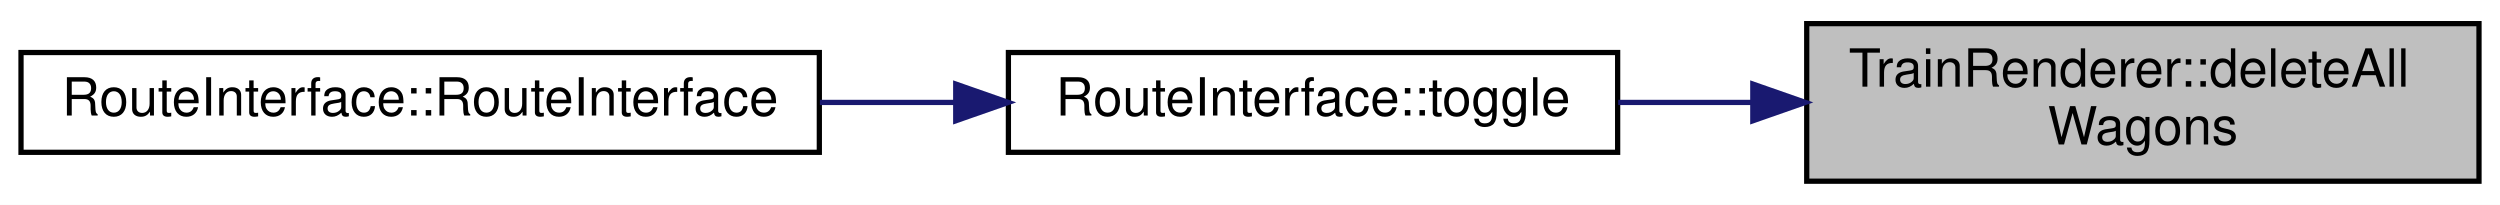
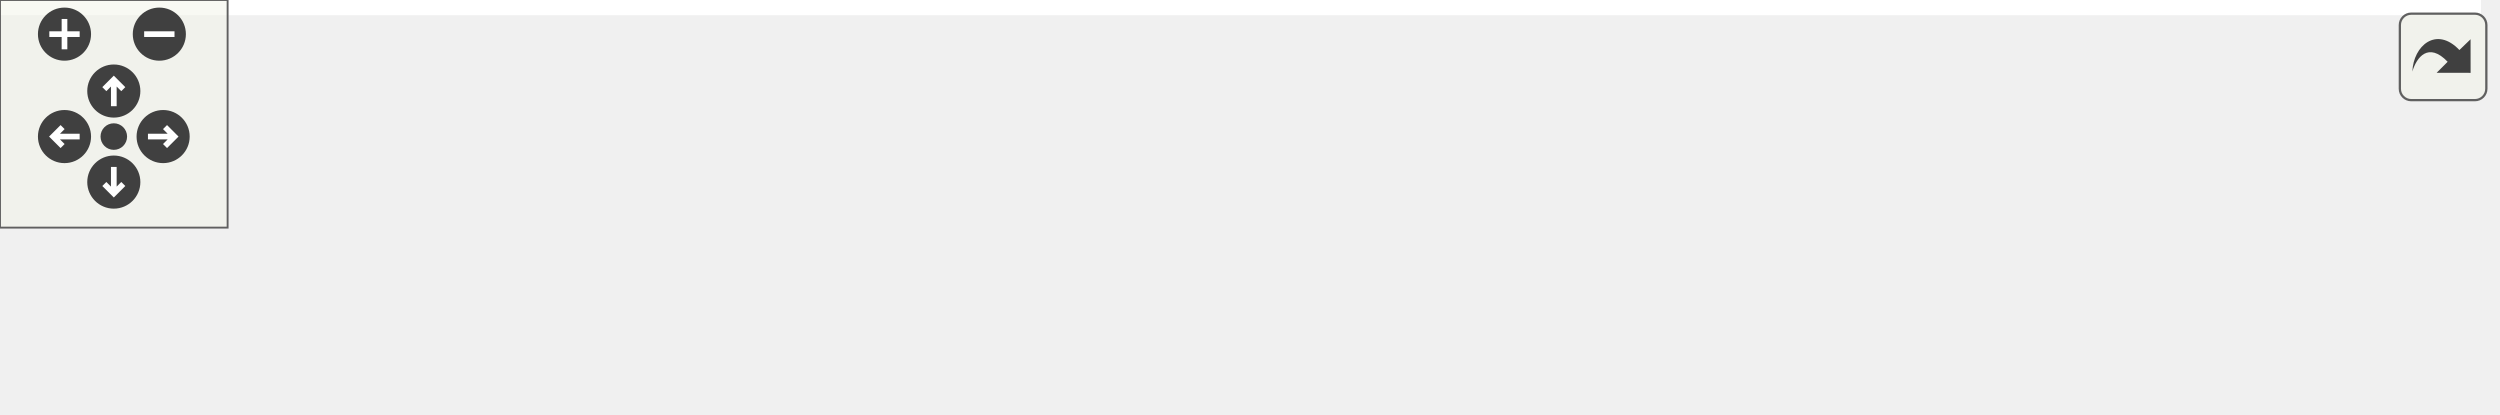
- <svg xmlns="http://www.w3.org/2000/svg" xmlns:xlink="http://www.w3.org/1999/xlink" width="476pt" height="39pt" viewBox="0.00 0.00 476.00 39.00">
-   <g id="graph0" class="graph" transform="scale(1 1) rotate(0) translate(4 35)">
-     <polygon fill="#ffffff" stroke="transparent" points="-4,4 -4,-35 472,-35 472,4 -4,4" />
-     <g id="node1" class="node">
-       <g id="a_node1">
-         <a xlink:title=" ">
-           <polygon fill="#bfbfbf" stroke="#000000" points="340,-.5 340,-30.5 468,-30.5 468,-.5 340,-.5" />
-           <text text-anchor="start" x="348" y="-18.5" font-family="Helvetica,sans-Serif" font-size="10.00" fill="#000000">TrainRenderer::deleteAll</text>
-           <text text-anchor="middle" x="404" y="-7.5" font-family="Helvetica,sans-Serif" font-size="10.00" fill="#000000">Wagons</text>
-         </a>
+ <svg xmlns="http://www.w3.org/2000/svg" xmlns:xlink="http://www.w3.org/1999/xlink" id="main" version="1.1" xml:space="preserve">
+   <style type="text/css">
+ .edge:hover path { stroke: red; }
+ .edge:hover polygon { stroke: red; fill: red; }
+ </style>
+   <defs>
+     <circle id="rim" cx="0" cy="0" r="7" />
+     <circle id="rim2" cx="0" cy="0" r="3.5" />
+     <g id="zoomPlus">
+       <use xlink:href="#rim" fill="#404040">
+         <set attributeName="fill" to="#808080" begin="zoomplus.mouseover" end="zoomplus.mouseout" />
+       </use>
+       <path d="M-4,0h8M0,-4v8" fill="none" stroke="white" stroke-width="1.5" pointer-events="none" />
+     </g>
+     <g id="zoomMin">
+       <use xlink:href="#rim" fill="#404040">
+         <set attributeName="fill" to="#808080" begin="zoomminus.mouseover" end="zoomminus.mouseout" />
+       </use>
+       <path d="M-4,0h8" fill="none" stroke="white" stroke-width="1.5" pointer-events="none" />
+     </g>
+     <g id="dirArrow">
+       <path fill="none" stroke="white" stroke-width="1.5" d="M0,-3.0v7 M-2.5,-0.5L0,-3.0L2.5,-0.5" />
+     </g>
+     <g id="resetDef">
+       <use xlink:href="#rim2" fill="#404040">
+         <set attributeName="fill" to="#808080" begin="reset.mouseover" end="reset.mouseout" />
+       </use>
+     </g>
+   </defs>
+   <svg id="graph" class="graph">
+     <g id="viewport">
+       <polygon fill="#ffffff" stroke="transparent" points="-4,4 -4,-48.5 654,-48.5 654,4 -4,4" />
+       <g id="node1" class="node">
+         <g id="a_node1">
+           <a xlink:title=" ">
+             <polygon fill="#bfbfbf" stroke="#000000" points="522,-.5 522,-30.5 650,-30.5 650,-.5 522,-.5" />
+             <text text-anchor="start" x="530" y="-18.5" font-family="Helvetica,sans-Serif" font-size="10.00" fill="#000000">TrainRenderer::deleteAll</text>
+             <text text-anchor="middle" x="586" y="-7.5" font-family="Helvetica,sans-Serif" font-size="10.00" fill="#000000">Wagons</text>
+           </a>
+         </g>
+       </g>
+       <g id="node2" class="node">
+         <g id="a_node2">
+           <a xlink:href="classRouteInterface.html#a63e72ec945a33c516b82634874125337" target="_top" xlink:title="RouteInterface::toggle Wechselt die Sichtbarkeit des Widgets.">
+             <polygon fill="#ffffff" stroke="#000000" points="370,-6 370,-25 486,-25 486,-6 370,-6" />
+             <text text-anchor="middle" x="428" y="-13" font-family="Helvetica,sans-Serif" font-size="10.00" fill="#000000">RouteInterface::toggle</text>
+           </a>
+         </g>
+       </g>
+       <g id="edge1" class="edge">
+         <path fill="none" stroke="#191970" d="M511.704,-15.5C503.109,-15.5 494.44,-15.5 486.104,-15.5" />
+         <polygon fill="#191970" stroke="#191970" points="511.735,-19 521.735,-15.5 511.735,-12 511.735,-19" />
+       </g>
+       <g id="node3" class="node">
+         <g id="a_node3">
+           <a xlink:href="classRouteInterface.html#a8ed62f131137618a65696d43fbfec345" target="_top" xlink:title=" ">
+             <polygon fill="#ffffff" stroke="#000000" points="188,-25 188,-44 334,-44 334,-25 188,-25" />
+             <text text-anchor="middle" x="261" y="-32" font-family="Helvetica,sans-Serif" font-size="10.00" fill="#000000">RouteInterface::confirmRoute</text>
+           </a>
+         </g>
+       </g>
+       <g id="edge2" class="edge">
+         <path fill="none" stroke="#191970" d="M359.49,-23.295C351.103,-24.249 342.509,-25.227 334.059,-26.188" />
+         <polygon fill="#191970" stroke="#191970" points="360.051,-26.753 369.591,-22.145 359.26,-19.798 360.051,-26.753" />
+       </g>
+       <g id="node4" class="node">
+         <g id="a_node4">
+           <a xlink:href="classRouteInterface.html#aa0299805373c0a5b6de4c6a855a3116e" target="_top" xlink:title="RouteInterface::RouteInterface Erzeugt das Routeninterface.">
+             <polygon fill="#ffffff" stroke="#000000" points="0,-6 0,-25 152,-25 152,-6 0,-6" />
+             <text text-anchor="middle" x="76" y="-13" font-family="Helvetica,sans-Serif" font-size="10.00" fill="#000000">RouteInterface::RouteInterface</text>
+           </a>
+         </g>
+       </g>
+       <g id="edge4" class="edge">
+         <path fill="none" stroke="#191970" d="M359.814,-15.5C300.24,-15.5 213.857,-15.5 152.06,-15.5" />
+         <polygon fill="#191970" stroke="#191970" points="359.874,-19 369.874,-15.5 359.874,-12 359.874,-19" />
+       </g>
+       <g id="edge3" class="edge">
+         <path fill="none" stroke="#191970" d="M177.913,-25.967C169.362,-25.088 160.702,-24.199 152.231,-23.329" />
+         <polygon fill="#191970" stroke="#191970" points="177.578,-29.451 187.883,-26.991 178.293,-22.487 177.578,-29.451" />
      </g>
    </g>
-     <g id="node2" class="node">
-       <g id="a_node2">
-         <a xlink:href="classRouteInterface.html#a63e72ec945a33c516b82634874125337" target="_top" xlink:title="RouteInterface::toggle Wechselt die Sichtbarkeit des Widgets.">
-           <polygon fill="#ffffff" stroke="#000000" points="188,-6 188,-25 304,-25 304,-6 188,-6" />
-           <text text-anchor="middle" x="246" y="-13" font-family="Helvetica,sans-Serif" font-size="10.00" fill="#000000">RouteInterface::toggle</text>
-         </a>
-       </g>
+   </svg>
+   <g id="navigator" transform="translate(0 0)" fill="#404254">
+     <rect fill="#f2f5e9" fill-opacity="0.5" stroke="#606060" stroke-width=".5" x="0" y="0" width="60" height="60" />
+     <use id="zoomplus" xlink:href="#zoomPlus" x="17" y="9" />
+     <use id="zoomminus" xlink:href="#zoomMin" x="42" y="9" />
+     <use id="reset" xlink:href="#resetDef" x="30" y="36" />
+     <g id="arrowUp" xlink:href="#dirArrow" transform="translate(30 24)">
+       <use xlink:href="#rim" fill="#404040">
+         <set attributeName="fill" to="#808080" begin="arrowUp.mouseover" end="arrowUp.mouseout" />
+       </use>
+       <path fill="none" stroke="white" stroke-width="1.5" d="M0,-3.0v7 M-2.5,-0.5L0,-3.0L2.5,-0.5" />
    </g>
-     <g id="edge1" class="edge">
-       <path fill="none" stroke="#191970" d="M329.704,-15.5C321.109,-15.5 312.44,-15.5 304.104,-15.5" />
-       <polygon fill="#191970" stroke="#191970" points="329.735,-19 339.735,-15.5 329.735,-12 329.735,-19" />
+     <g id="arrowRight" xlink:href="#dirArrow" transform="rotate(90) translate(36 -43)">
+       <use xlink:href="#rim" fill="#404040">
+         <set attributeName="fill" to="#808080" begin="arrowRight.mouseover" end="arrowRight.mouseout" />
+       </use>
+       <path fill="none" stroke="white" stroke-width="1.5" d="M0,-3.0v7 M-2.5,-0.5L0,-3.0L2.5,-0.5" />
    </g>
-     <g id="node3" class="node">
-       <g id="a_node3">
-         <a xlink:href="classRouteInterface.html#aa0299805373c0a5b6de4c6a855a3116e" target="_top" xlink:title="RouteInterface::RouteInterface Erzeugt das Routeninterface.">
-           <polygon fill="#ffffff" stroke="#000000" points="0,-6 0,-25 152,-25 152,-6 0,-6" />
-           <text text-anchor="middle" x="76" y="-13" font-family="Helvetica,sans-Serif" font-size="10.00" fill="#000000">RouteInterface::RouteInterface</text>
-         </a>
-       </g>
+     <g id="arrowDown" xlink:href="#dirArrow" transform="rotate(180) translate(-30 -48)">
+       <use xlink:href="#rim" fill="#404040">
+         <set attributeName="fill" to="#808080" begin="arrowDown.mouseover" end="arrowDown.mouseout" />
+       </use>
+       <path fill="none" stroke="white" stroke-width="1.5" d="M0,-3.0v7 M-2.5,-0.5L0,-3.0L2.5,-0.5" />
    </g>
-     <g id="edge2" class="edge">
-       <path fill="none" stroke="#191970" d="M177.8,-15.5C169.348,-15.5 160.665,-15.5 152.104,-15.5" />
-       <polygon fill="#191970" stroke="#191970" points="177.971,-19 187.971,-15.5 177.971,-12 177.971,-19" />
+     <g id="arrowLeft" xlink:href="#dirArrow" transform="rotate(270) translate(-36 17)">
+       <use xlink:href="#rim" fill="#404040">
+         <set attributeName="fill" to="#808080" begin="arrowLeft.mouseover" end="arrowLeft.mouseout" />
+       </use>
+       <path fill="none" stroke="white" stroke-width="1.5" d="M0,-3.0v7 M-2.5,-0.5L0,-3.0L2.5,-0.5" />
    </g>
  </g>
+   <svg viewBox="0 0 15 15" width="100%" height="30px" preserveAspectRatio="xMaxYMin meet">
+     <g id="arrow_out" transform="scale(0.3 0.3)">
+       <a xlink:href="classTrainRenderer_ad06bf7433f9c79eedc698d088599db83_icgraph_org.svg" target="_base">
+         <rect id="button" ry="5" rx="5" y="6" x="6" height="38" width="38" fill="#f2f5e9" fill-opacity="0.5" stroke="#606060" stroke-width="1.0" />
+         <path id="arrow" d="M 11.5,31.437 C 11.94,20.098 22.043,11.323 32.159,21.979 L 37.069,17.246 C 37.069,17.246 37.088,32 37.088,32 L 22.16,31.978 C 22.16,31.978 26.998,27.14 26.998,27.14 C 18.529,18.264 13.292,25.23 11.5,31.437 z" style="fill:#404040;" />
+       </a>
+     </g>
+   </svg>
</svg>
